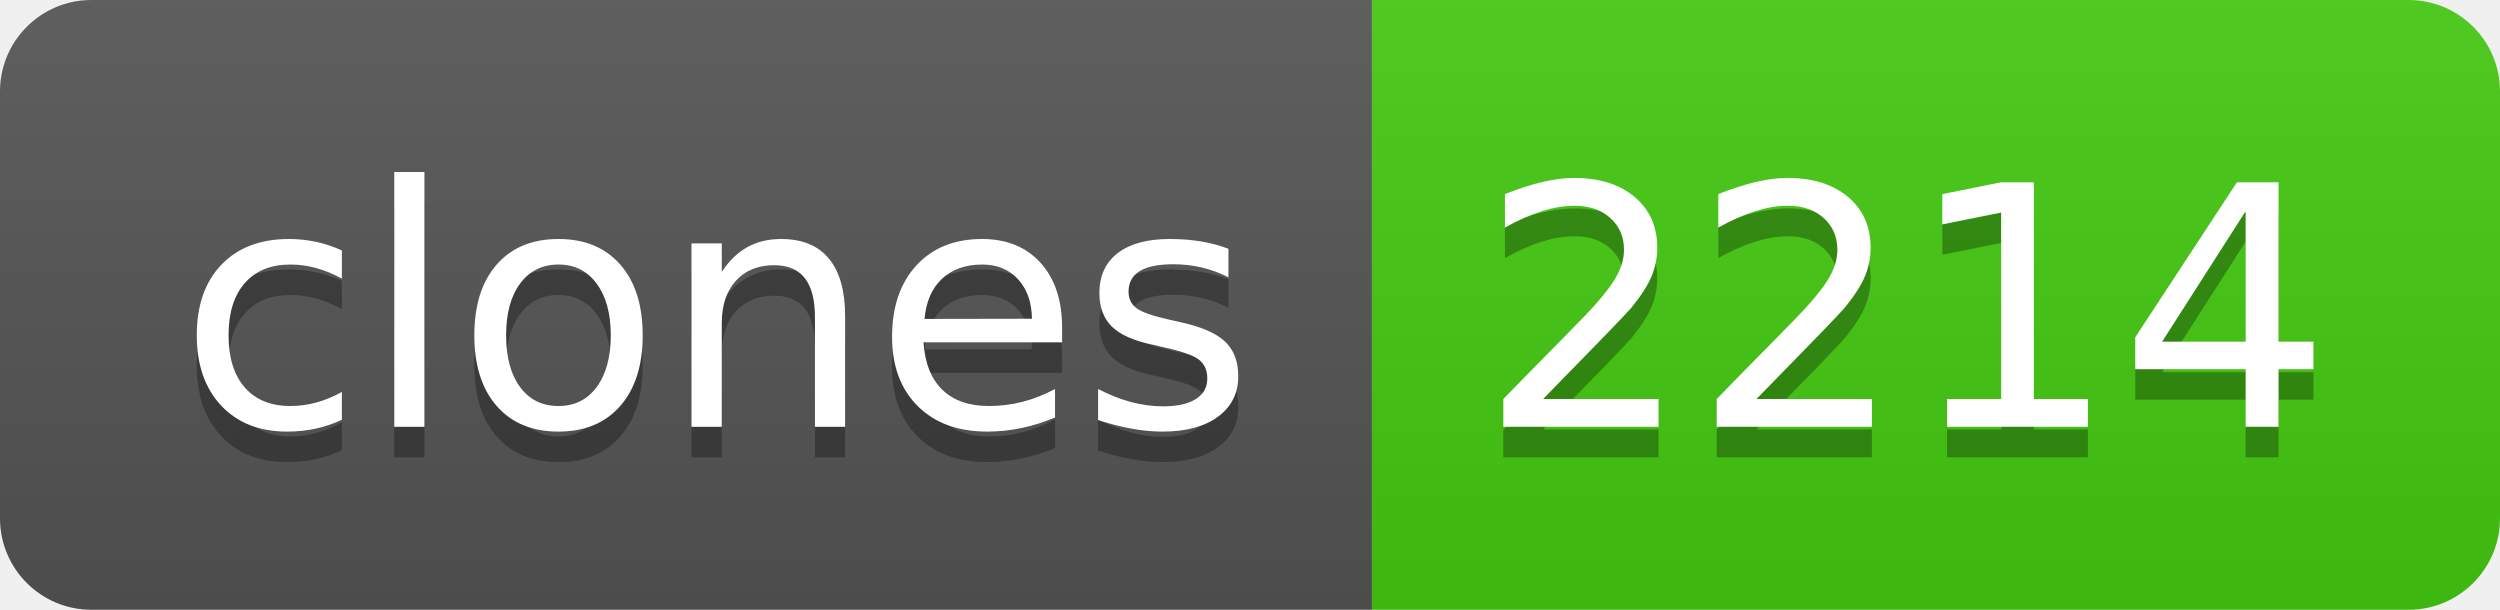
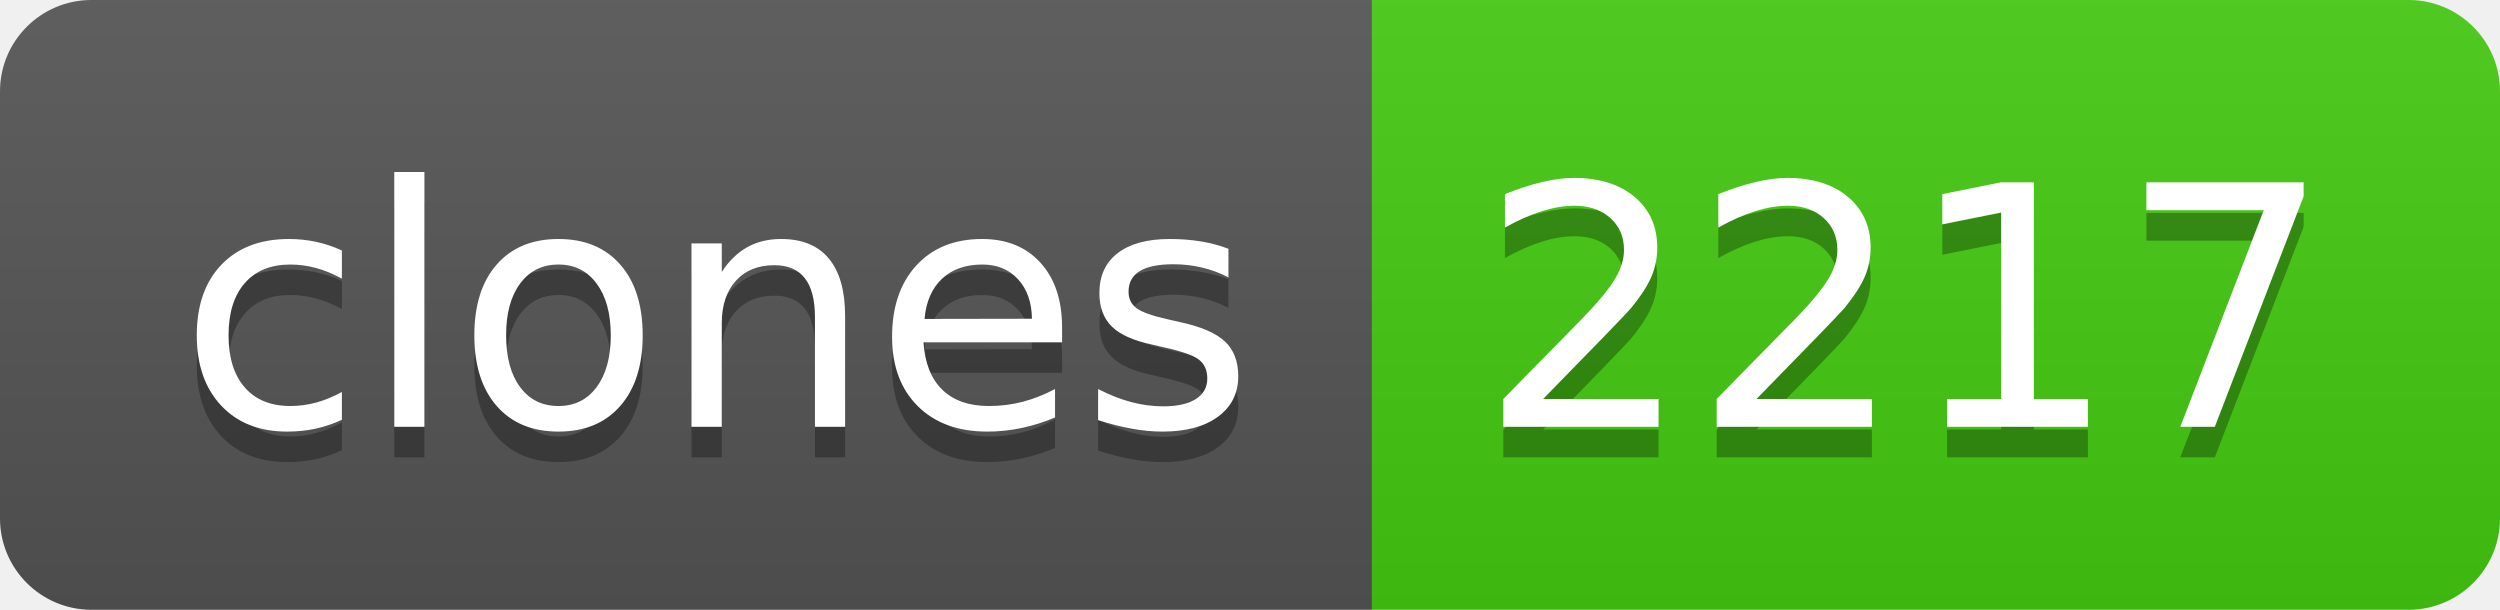
- <svg xmlns="http://www.w3.org/2000/svg" width="82" height="20" role="img" aria-label="clones: 2214">
+ <svg xmlns="http://www.w3.org/2000/svg" width="82" height="20" role="img" aria-label="clones: 2217">
  <linearGradient id="s" x2="0" y2="100%">
    <stop offset="0" stop-color="#bbb" stop-opacity=".1" />
    <stop offset="1" stop-opacity=".1" />
  </linearGradient>
  <clipPath id="r">
    <rect width="82" height="20" rx="3" fill="#fff" />
  </clipPath>
  <g clip-path="url(#r)">
    <rect width="45" height="20" fill="#555" />
    <rect x="45" width="37" height="20" fill="#4c1" />
    <rect width="82" height="20" fill="url(#s)" />
  </g>
  <g fill="#fff" text-anchor="middle" font-family="Verdana,Geneva,DejaVu Sans,sans-serif" text-rendering="geometricPrecision" font-size="110">
    <text aria-hidden="true" x="235" y="150" fill="#010101" fill-opacity=".3" transform="scale(.1)" textLength="350">clones</text>
    <text x="235" y="140" transform="scale(.1)" fill="#fff" textLength="350">clones</text>
-     <text aria-hidden="true" x="625" y="150" fill="#010101" fill-opacity=".3" transform="scale(.1)" textLength="270">2214</text>
-     <text x="625" y="140" transform="scale(.1)" fill="#fff" textLength="270">2214</text>
+     <text aria-hidden="true" x="625" y="150" fill="#010101" fill-opacity=".3" transform="scale(.1)" textLength="270">2217</text>
+     <text x="625" y="140" transform="scale(.1)" fill="#fff" textLength="270">2217</text>
  </g>
</svg>
